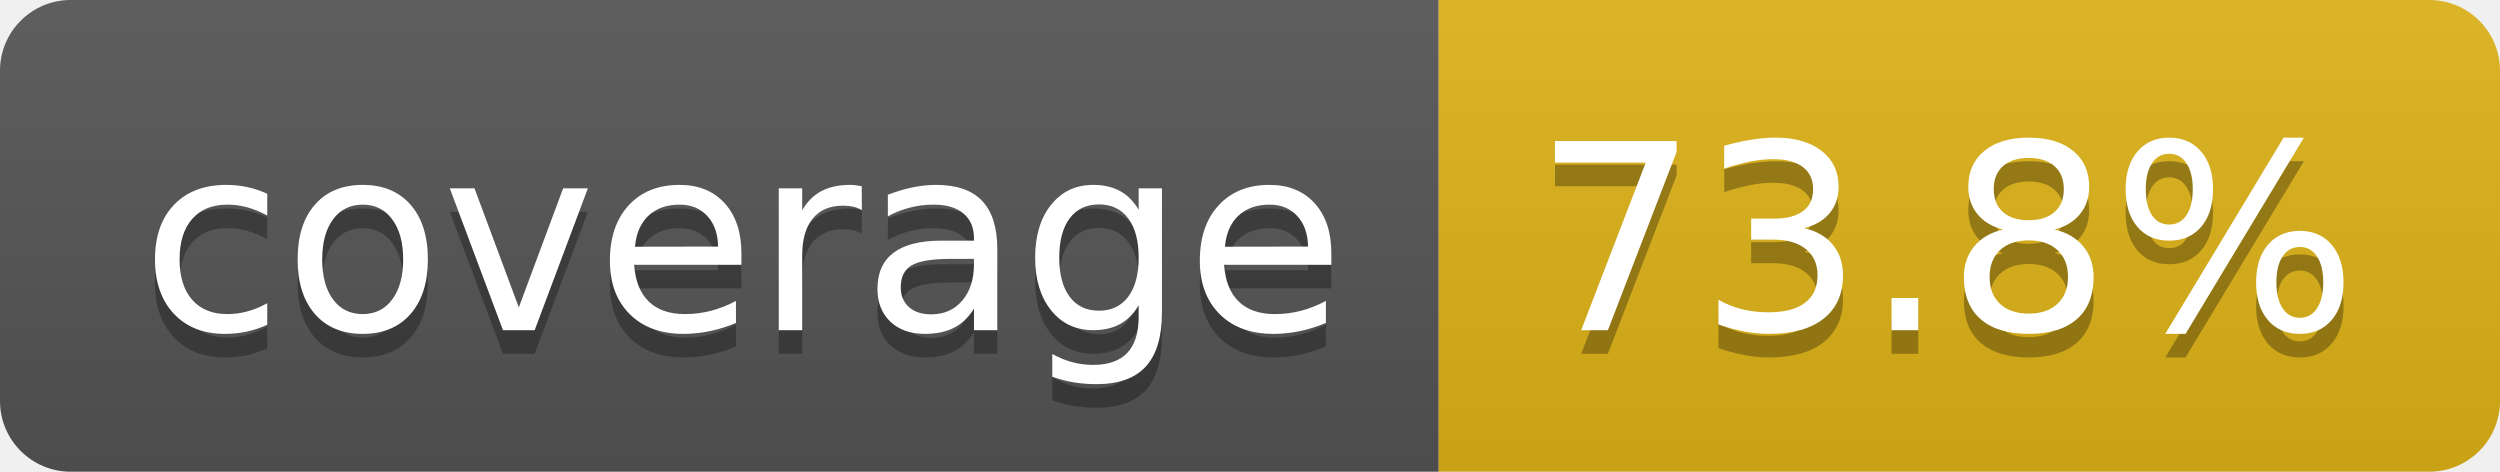
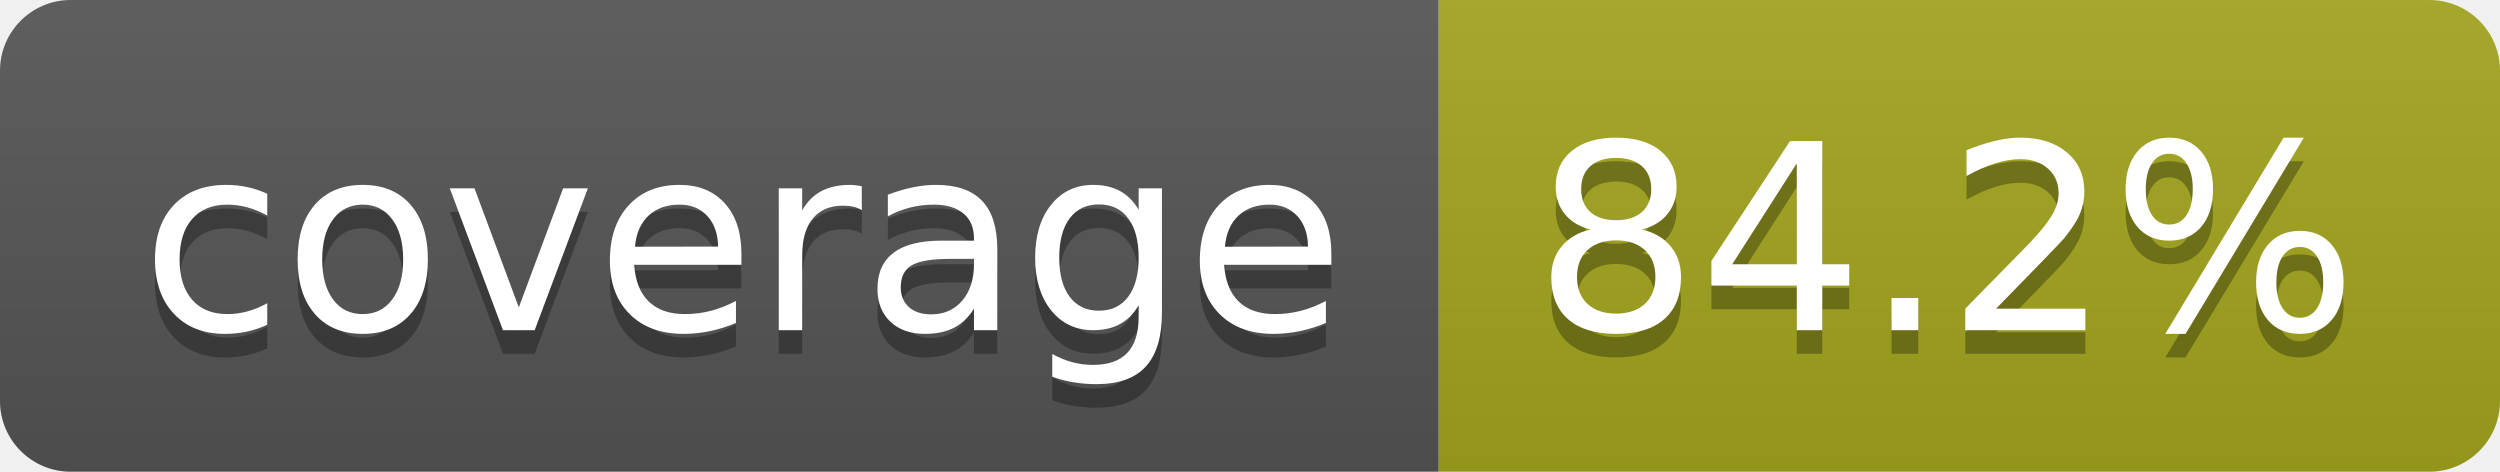
- <svg xmlns="http://www.w3.org/2000/svg" width="106" height="20" role="img" aria-label="coverage: 73.8%">
+ <svg xmlns="http://www.w3.org/2000/svg" width="106" height="20" role="img" aria-label="coverage: 84.2%">
  <linearGradient id="s" x2="0" y2="100%">
    <stop offset="0" stop-color="#bbb" stop-opacity=".1" />
    <stop offset="1" stop-opacity=".1" />
  </linearGradient>
  <clipPath id="r">
    <rect width="106" height="20" rx="3" fill="#fff" />
  </clipPath>
  <g clip-path="url(#r)">
    <rect width="61" height="20" fill="#555" />
-     <rect x="61" width="45" height="20" fill="#dfb317" />
+     <rect x="61" width="45" height="20" fill="#a4a61d" />
    <rect width="106" height="20" fill="url(#s)" />
  </g>
  <g fill="#fff" text-anchor="middle" font-family="Verdana,Geneva,DejaVu Sans,sans-serif" text-rendering="geometricPrecision" font-size="110">
    <text aria-hidden="true" x="315" y="150" fill="#010101" fill-opacity=".3" transform="scale(.1)" textLength="510">coverage</text>
    <text x="315" y="140" transform="scale(.1)" fill="#fff" textLength="510">coverage</text>
-     <text aria-hidden="true" x="825" y="150" fill="#010101" fill-opacity=".3" transform="scale(.1)" textLength="350">73.8%</text>
-     <text x="825" y="140" transform="scale(.1)" fill="#fff" textLength="350">73.8%</text>
+     <text aria-hidden="true" x="825" y="150" fill="#010101" fill-opacity=".3" transform="scale(.1)" textLength="350">84.2%</text>
+     <text x="825" y="140" transform="scale(.1)" fill="#fff" textLength="350">84.2%</text>
  </g>
</svg>
